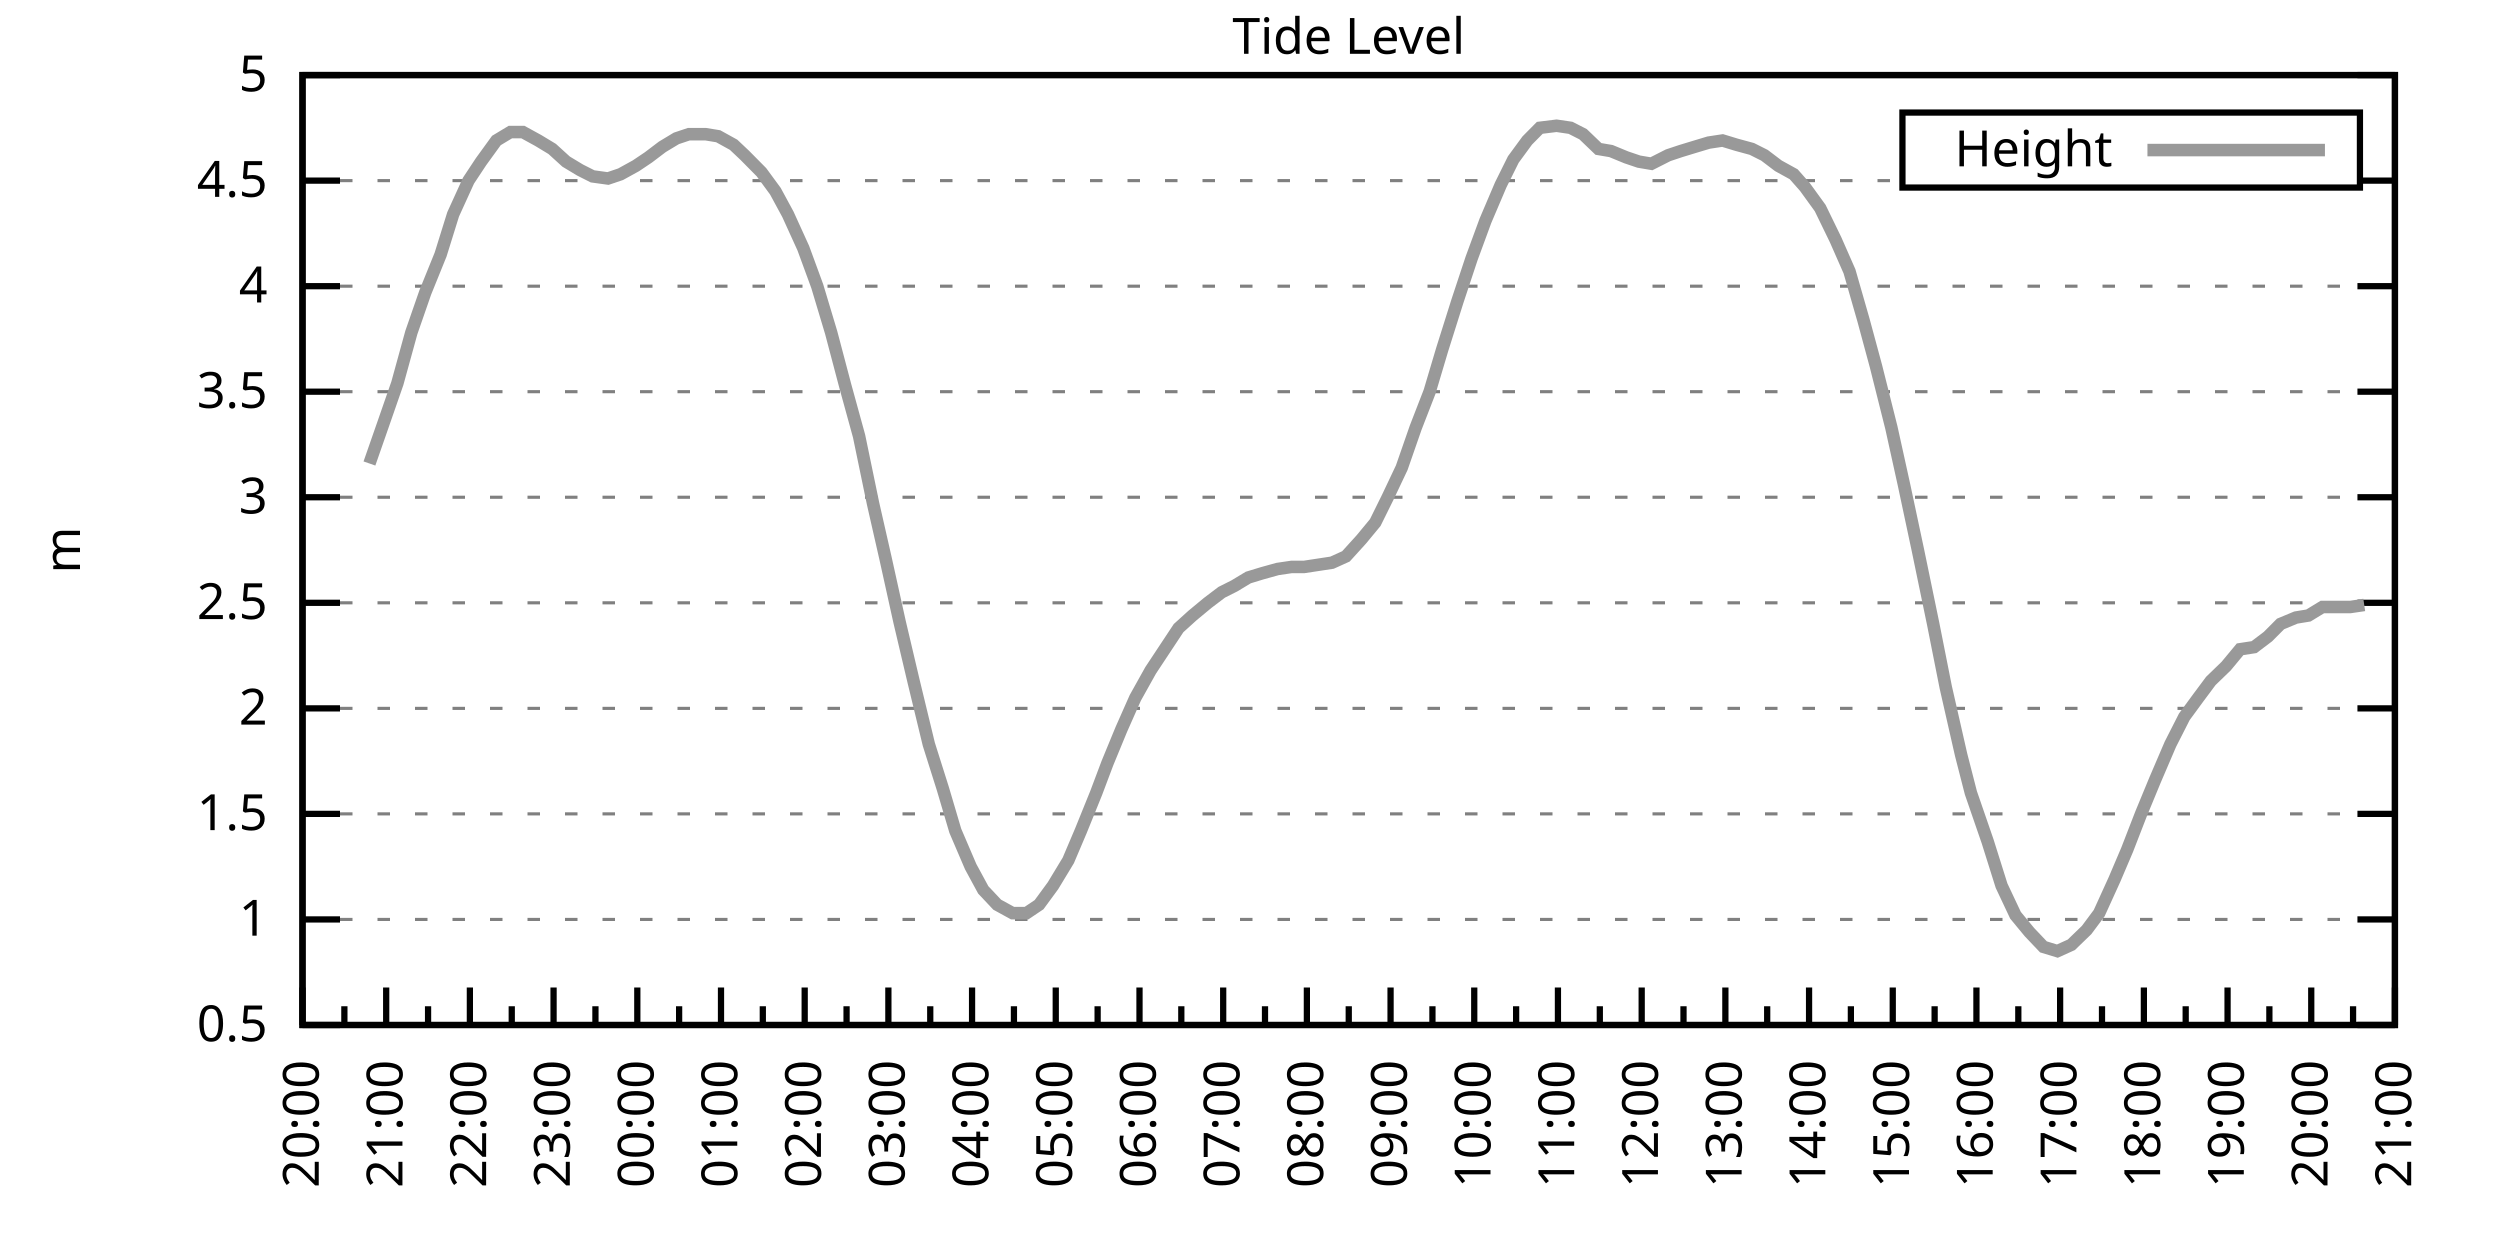
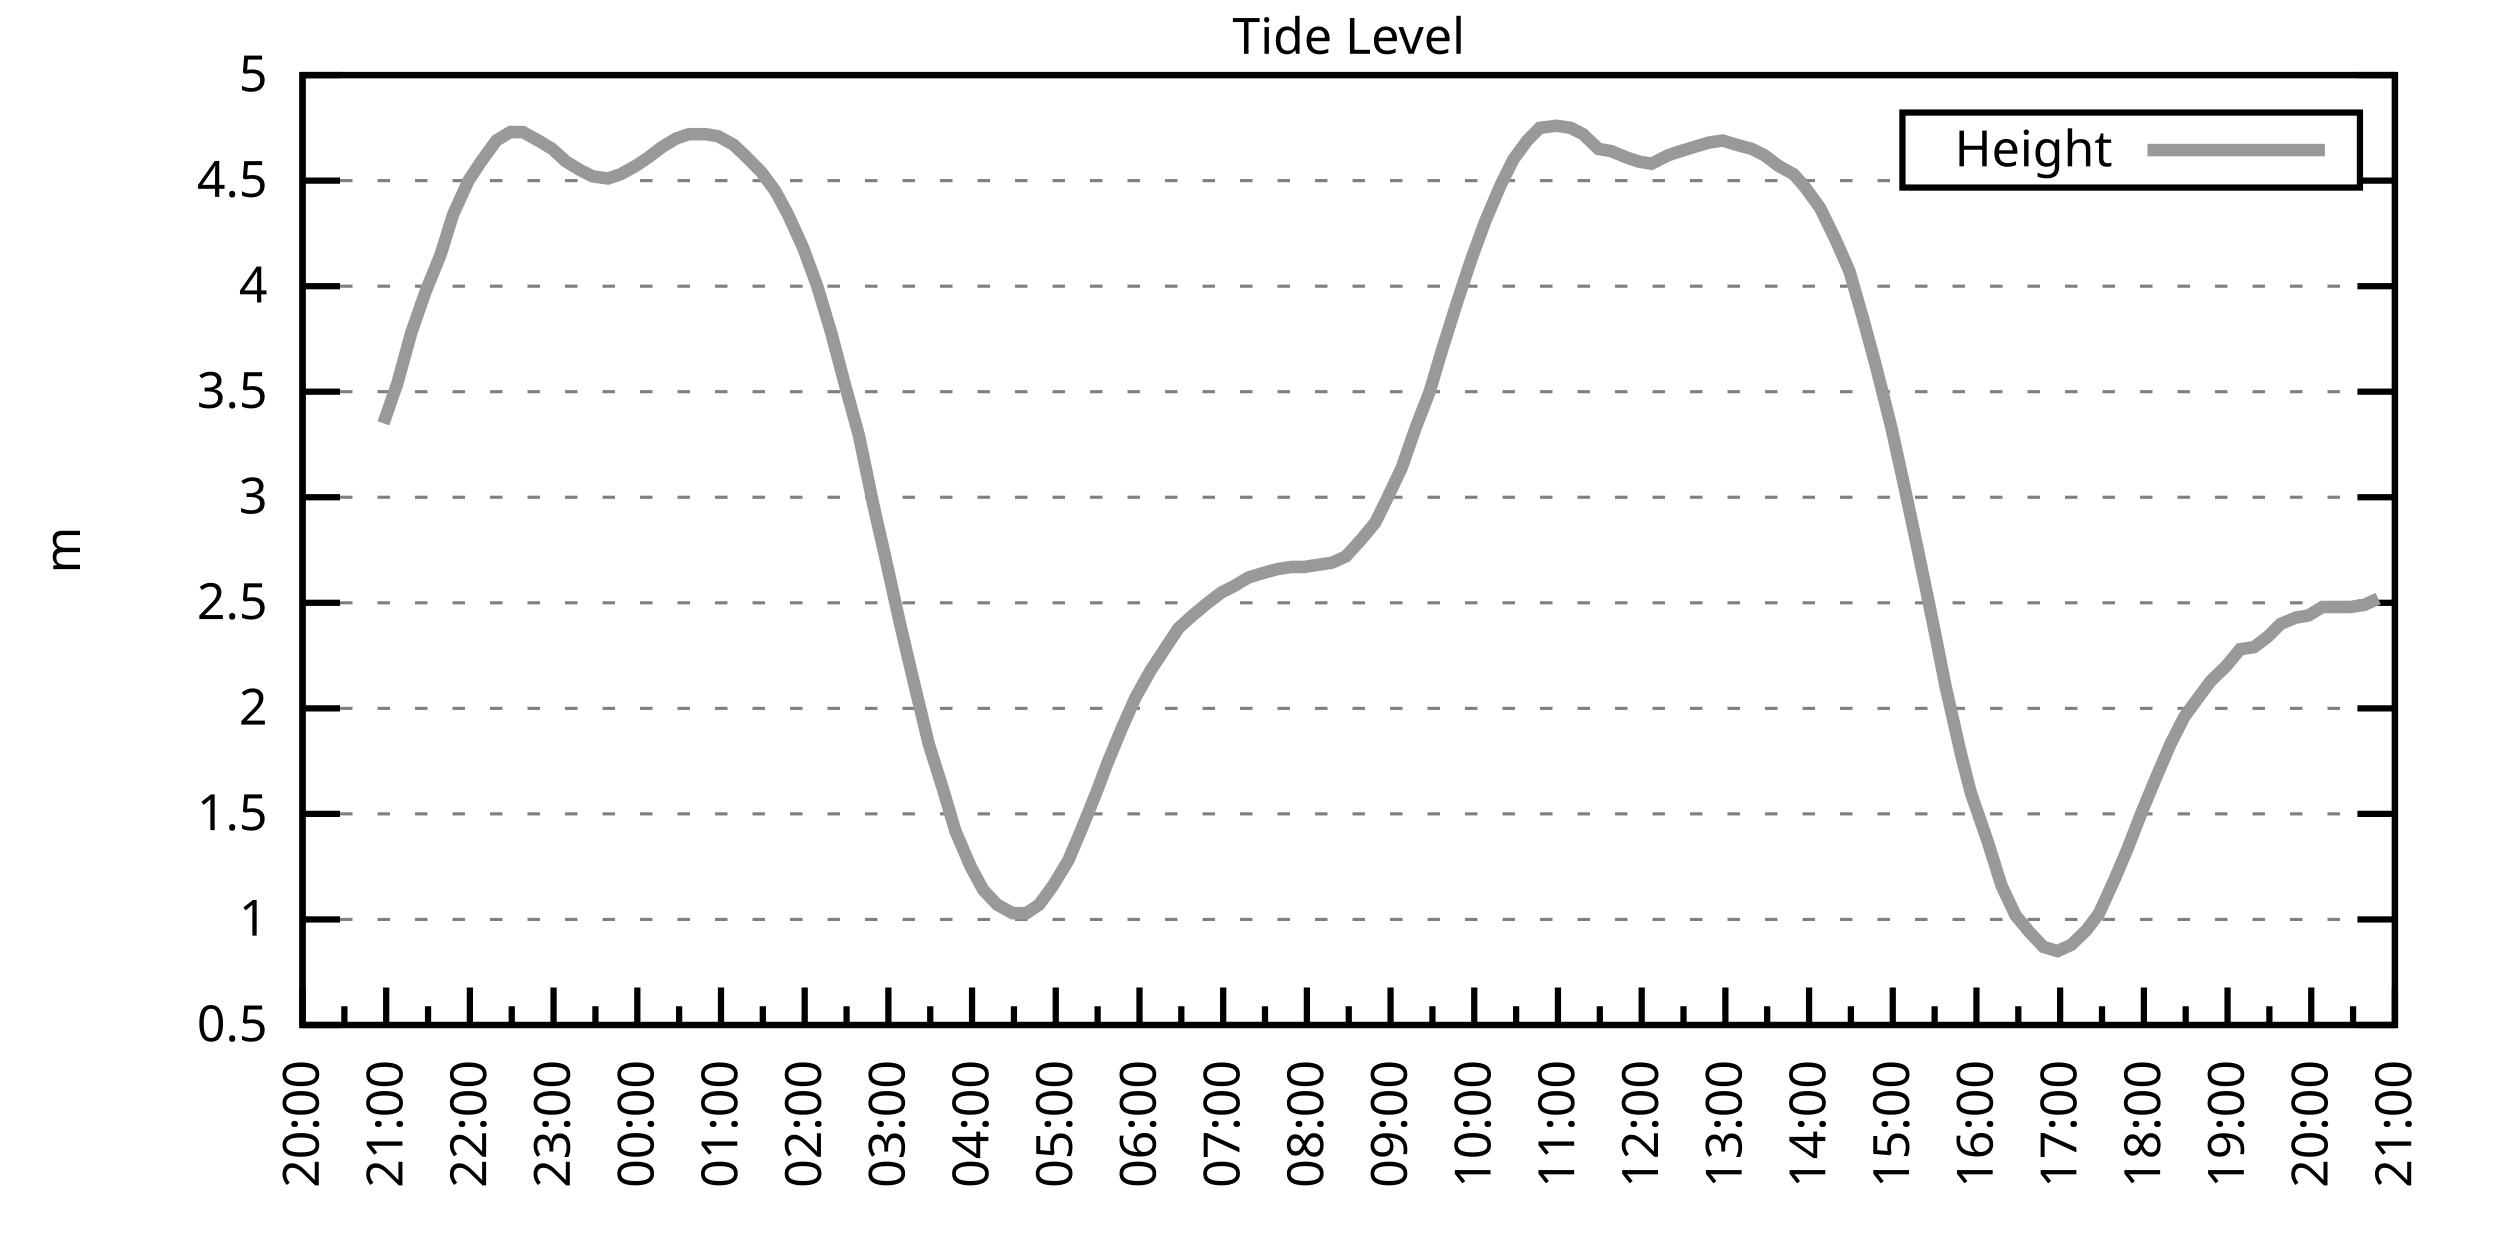
<svg xmlns="http://www.w3.org/2000/svg" xmlns:xlink="http://www.w3.org/1999/xlink" width="400" height="200" viewBox="0 0 400 200">
  <g id="gnuplot_canvas">
    <rect x="0" y="0" width="400" height="200" fill="none" />
    <defs>
      <circle id="gpDot" r="0.5" stroke-width="0.5" stroke="currentColor" />
      <path id="gpPt0" stroke-width="0.333" stroke="currentColor" d="M-1,0 h2 M0,-1 v2" />
      <path id="gpPt1" stroke-width="0.333" stroke="currentColor" d="M-1,-1 L1,1 M1,-1 L-1,1" />
      <path id="gpPt2" stroke-width="0.333" stroke="currentColor" d="M-1,0 L1,0 M0,-1 L0,1 M-1,-1 L1,1 M-1,1 L1,-1" />
      <rect id="gpPt3" stroke-width="0.333" stroke="currentColor" x="-1" y="-1" width="2" height="2" />
      <rect id="gpPt4" stroke-width="0.333" stroke="currentColor" fill="currentColor" x="-1" y="-1" width="2" height="2" />
      <circle id="gpPt5" stroke-width="0.333" stroke="currentColor" cx="0" cy="0" r="1" />
      <use xlink:href="#gpPt5" id="gpPt6" fill="currentColor" stroke="none" />
      <path id="gpPt7" stroke-width="0.333" stroke="currentColor" d="M0,-1.33 L-1.33,0.67 L1.33,0.67 z" />
      <use xlink:href="#gpPt7" id="gpPt8" fill="currentColor" stroke="none" />
      <use xlink:href="#gpPt7" id="gpPt9" stroke="currentColor" transform="rotate(180)" />
      <use xlink:href="#gpPt9" id="gpPt10" fill="currentColor" stroke="none" />
      <use xlink:href="#gpPt3" id="gpPt11" stroke="currentColor" transform="rotate(45)" />
      <use xlink:href="#gpPt11" id="gpPt12" fill="currentColor" stroke="none" />
      <path id="gpPt13" stroke-width="0.333" stroke="currentColor" d="M0,1.330 L1.265,0.411 L0.782,-1.067 L-0.782,-1.076 L-1.265,0.411 z" />
      <use xlink:href="#gpPt13" id="gpPt14" fill="currentColor" stroke="none" />
      <filter id="textbox" filterUnits="objectBoundingBox" x="0" y="0" height="1" width="1">
        <feFlood flood-color="white" flood-opacity="1" result="bgnd" />
        <feComposite in="SourceGraphic" in2="bgnd" operator="atop" />
      </filter>
      <filter id="greybox" filterUnits="objectBoundingBox" x="0" y="0" height="1" width="1">
        <feFlood flood-color="lightgrey" flood-opacity="1" result="grey" />
        <feComposite in="SourceGraphic" in2="grey" operator="atop" />
      </filter>
    </defs>
    <g fill="none" color="white" stroke="currentColor" stroke-width="1.00" stroke-linecap="butt" stroke-linejoin="miter">
</g>
    <g fill="none" color="black" stroke="currentColor" stroke-width="1.00" stroke-linecap="butt" stroke-linejoin="miter">
      <g stroke="none" shape-rendering="crispEdges">
        <polygon fill="rgb(255, 255, 255)" points="48.40,164.00 383.18,164.00 383.18,12.02 48.40,12.02 " />
      </g>
    </g>
    <g fill="none" color="black" stroke="currentColor" stroke-width="1.00" stroke-linecap="butt" stroke-linejoin="miter">
</g>
    <g fill="none" color="black" stroke="black" stroke-width="0.50" stroke-linecap="butt" stroke-linejoin="miter">
</g>
    <g fill="none" color="gray" stroke="currentColor" stroke-width="0.50" stroke-linecap="butt" stroke-linejoin="miter">
      <path stroke="gray" stroke-dasharray="2,4" class="gridline" d="M48.40,164.00 L383.19,164.00  " />
    </g>
    <g fill="none" color="gray" stroke="gray" stroke-width="1.00" stroke-linecap="butt" stroke-linejoin="miter">
</g>
    <g fill="none" color="black" stroke="currentColor" stroke-width="1.00" stroke-linecap="butt" stroke-linejoin="miter">
      <path stroke="black" d="M48.40,164.00 L54.40,164.00 M383.19,164.00 L377.19,164.00  " />
      <g transform="translate(42.80,166.60)" stroke="none" fill="black" font-family="Sans" font-size="8.00" text-anchor="end">
        <text>
          <tspan font-family="Sans"> 0.5</tspan>
        </text>
      </g>
    </g>
    <g fill="none" color="black" stroke="currentColor" stroke-width="1.00" stroke-linecap="butt" stroke-linejoin="miter">
</g>
    <g fill="none" color="black" stroke="black" stroke-width="0.50" stroke-linecap="butt" stroke-linejoin="miter">
</g>
    <g fill="none" color="gray" stroke="currentColor" stroke-width="0.50" stroke-linecap="butt" stroke-linejoin="miter">
      <path stroke="gray" stroke-dasharray="2,4" class="gridline" d="M48.40,147.11 L383.19,147.11  " />
    </g>
    <g fill="none" color="gray" stroke="gray" stroke-width="1.00" stroke-linecap="butt" stroke-linejoin="miter">
</g>
    <g fill="none" color="black" stroke="currentColor" stroke-width="1.00" stroke-linecap="butt" stroke-linejoin="miter">
      <path stroke="black" d="M48.40,147.11 L54.40,147.11 M383.19,147.11 L377.19,147.11  " />
      <g transform="translate(42.80,149.71)" stroke="none" fill="black" font-family="Sans" font-size="8.00" text-anchor="end">
        <text>
          <tspan font-family="Sans"> 1</tspan>
        </text>
      </g>
    </g>
    <g fill="none" color="black" stroke="currentColor" stroke-width="1.00" stroke-linecap="butt" stroke-linejoin="miter">
</g>
    <g fill="none" color="black" stroke="black" stroke-width="0.50" stroke-linecap="butt" stroke-linejoin="miter">
</g>
    <g fill="none" color="gray" stroke="currentColor" stroke-width="0.50" stroke-linecap="butt" stroke-linejoin="miter">
      <path stroke="gray" stroke-dasharray="2,4" class="gridline" d="M48.40,130.22 L383.19,130.22  " />
    </g>
    <g fill="none" color="gray" stroke="gray" stroke-width="1.00" stroke-linecap="butt" stroke-linejoin="miter">
</g>
    <g fill="none" color="black" stroke="currentColor" stroke-width="1.00" stroke-linecap="butt" stroke-linejoin="miter">
      <path stroke="black" d="M48.40,130.22 L54.40,130.22 M383.19,130.22 L377.19,130.22  " />
      <g transform="translate(42.80,132.82)" stroke="none" fill="black" font-family="Sans" font-size="8.00" text-anchor="end">
        <text>
          <tspan font-family="Sans"> 1.5</tspan>
        </text>
      </g>
    </g>
    <g fill="none" color="black" stroke="currentColor" stroke-width="1.00" stroke-linecap="butt" stroke-linejoin="miter">
</g>
    <g fill="none" color="black" stroke="black" stroke-width="0.50" stroke-linecap="butt" stroke-linejoin="miter">
</g>
    <g fill="none" color="gray" stroke="currentColor" stroke-width="0.50" stroke-linecap="butt" stroke-linejoin="miter">
      <path stroke="gray" stroke-dasharray="2,4" class="gridline" d="M48.40,113.34 L383.19,113.34  " />
    </g>
    <g fill="none" color="gray" stroke="gray" stroke-width="1.00" stroke-linecap="butt" stroke-linejoin="miter">
</g>
    <g fill="none" color="black" stroke="currentColor" stroke-width="1.00" stroke-linecap="butt" stroke-linejoin="miter">
      <path stroke="black" d="M48.40,113.34 L54.40,113.34 M383.19,113.34 L377.19,113.34  " />
      <g transform="translate(42.80,115.94)" stroke="none" fill="black" font-family="Sans" font-size="8.00" text-anchor="end">
        <text>
          <tspan font-family="Sans"> 2</tspan>
        </text>
      </g>
    </g>
    <g fill="none" color="black" stroke="currentColor" stroke-width="1.00" stroke-linecap="butt" stroke-linejoin="miter">
</g>
    <g fill="none" color="black" stroke="black" stroke-width="0.50" stroke-linecap="butt" stroke-linejoin="miter">
</g>
    <g fill="none" color="gray" stroke="currentColor" stroke-width="0.50" stroke-linecap="butt" stroke-linejoin="miter">
      <path stroke="gray" stroke-dasharray="2,4" class="gridline" d="M48.40,96.45 L383.19,96.45  " />
    </g>
    <g fill="none" color="gray" stroke="gray" stroke-width="1.00" stroke-linecap="butt" stroke-linejoin="miter">
</g>
    <g fill="none" color="black" stroke="currentColor" stroke-width="1.00" stroke-linecap="butt" stroke-linejoin="miter">
      <path stroke="black" d="M48.40,96.45 L54.40,96.45 M383.19,96.45 L377.19,96.45  " />
      <g transform="translate(42.80,99.05)" stroke="none" fill="black" font-family="Sans" font-size="8.00" text-anchor="end">
        <text>
          <tspan font-family="Sans"> 2.5</tspan>
        </text>
      </g>
    </g>
    <g fill="none" color="black" stroke="currentColor" stroke-width="1.00" stroke-linecap="butt" stroke-linejoin="miter">
</g>
    <g fill="none" color="black" stroke="black" stroke-width="0.50" stroke-linecap="butt" stroke-linejoin="miter">
</g>
    <g fill="none" color="gray" stroke="currentColor" stroke-width="0.50" stroke-linecap="butt" stroke-linejoin="miter">
      <path stroke="gray" stroke-dasharray="2,4" class="gridline" d="M48.40,79.56 L383.19,79.56  " />
    </g>
    <g fill="none" color="gray" stroke="gray" stroke-width="1.00" stroke-linecap="butt" stroke-linejoin="miter">
</g>
    <g fill="none" color="black" stroke="currentColor" stroke-width="1.00" stroke-linecap="butt" stroke-linejoin="miter">
      <path stroke="black" d="M48.40,79.56 L54.40,79.56 M383.19,79.56 L377.19,79.56  " />
      <g transform="translate(42.80,82.16)" stroke="none" fill="black" font-family="Sans" font-size="8.00" text-anchor="end">
        <text>
          <tspan font-family="Sans"> 3</tspan>
        </text>
      </g>
    </g>
    <g fill="none" color="black" stroke="currentColor" stroke-width="1.00" stroke-linecap="butt" stroke-linejoin="miter">
</g>
    <g fill="none" color="black" stroke="black" stroke-width="0.50" stroke-linecap="butt" stroke-linejoin="miter">
</g>
    <g fill="none" color="gray" stroke="currentColor" stroke-width="0.50" stroke-linecap="butt" stroke-linejoin="miter">
      <path stroke="gray" stroke-dasharray="2,4" class="gridline" d="M48.40,62.67 L383.19,62.67  " />
    </g>
    <g fill="none" color="gray" stroke="gray" stroke-width="1.00" stroke-linecap="butt" stroke-linejoin="miter">
</g>
    <g fill="none" color="black" stroke="currentColor" stroke-width="1.00" stroke-linecap="butt" stroke-linejoin="miter">
      <path stroke="black" d="M48.40,62.67 L54.40,62.67 M383.19,62.67 L377.19,62.67  " />
      <g transform="translate(42.80,65.27)" stroke="none" fill="black" font-family="Sans" font-size="8.00" text-anchor="end">
        <text>
          <tspan font-family="Sans"> 3.5</tspan>
        </text>
      </g>
    </g>
    <g fill="none" color="black" stroke="currentColor" stroke-width="1.00" stroke-linecap="butt" stroke-linejoin="miter">
</g>
    <g fill="none" color="black" stroke="black" stroke-width="0.50" stroke-linecap="butt" stroke-linejoin="miter">
</g>
    <g fill="none" color="gray" stroke="currentColor" stroke-width="0.50" stroke-linecap="butt" stroke-linejoin="miter">
      <path stroke="gray" stroke-dasharray="2,4" class="gridline" d="M48.40,45.79 L383.19,45.79  " />
    </g>
    <g fill="none" color="gray" stroke="gray" stroke-width="1.00" stroke-linecap="butt" stroke-linejoin="miter">
</g>
    <g fill="none" color="black" stroke="currentColor" stroke-width="1.00" stroke-linecap="butt" stroke-linejoin="miter">
      <path stroke="black" d="M48.40,45.79 L54.40,45.79 M383.19,45.79 L377.19,45.79  " />
      <g transform="translate(42.80,48.39)" stroke="none" fill="black" font-family="Sans" font-size="8.00" text-anchor="end">
        <text>
          <tspan font-family="Sans"> 4</tspan>
        </text>
      </g>
    </g>
    <g fill="none" color="black" stroke="currentColor" stroke-width="1.00" stroke-linecap="butt" stroke-linejoin="miter">
</g>
    <g fill="none" color="black" stroke="black" stroke-width="0.50" stroke-linecap="butt" stroke-linejoin="miter">
</g>
    <g fill="none" color="gray" stroke="currentColor" stroke-width="0.50" stroke-linecap="butt" stroke-linejoin="miter">
      <path stroke="gray" stroke-dasharray="2,4" class="gridline" d="M48.40,28.90 L304.39,28.90 M377.59,28.90 L383.19,28.90  " />
    </g>
    <g fill="none" color="gray" stroke="gray" stroke-width="1.00" stroke-linecap="butt" stroke-linejoin="miter">
</g>
    <g fill="none" color="black" stroke="currentColor" stroke-width="1.00" stroke-linecap="butt" stroke-linejoin="miter">
      <path stroke="black" d="M48.40,28.90 L54.40,28.90 M383.19,28.90 L377.19,28.90  " />
      <g transform="translate(42.80,31.50)" stroke="none" fill="black" font-family="Sans" font-size="8.00" text-anchor="end">
        <text>
          <tspan font-family="Sans"> 4.5</tspan>
        </text>
      </g>
    </g>
    <g fill="none" color="black" stroke="currentColor" stroke-width="1.00" stroke-linecap="butt" stroke-linejoin="miter">
</g>
    <g fill="none" color="black" stroke="black" stroke-width="0.50" stroke-linecap="butt" stroke-linejoin="miter">
</g>
    <g fill="none" color="gray" stroke="currentColor" stroke-width="0.50" stroke-linecap="butt" stroke-linejoin="miter">
      <path stroke="gray" stroke-dasharray="2,4" class="gridline" d="M48.40,12.01 L383.19,12.01  " />
    </g>
    <g fill="none" color="gray" stroke="gray" stroke-width="1.00" stroke-linecap="butt" stroke-linejoin="miter">
</g>
    <g fill="none" color="black" stroke="currentColor" stroke-width="1.00" stroke-linecap="butt" stroke-linejoin="miter">
      <path stroke="black" d="M48.40,12.01 L54.40,12.01 M383.19,12.01 L377.19,12.01  " />
      <g transform="translate(42.80,14.61)" stroke="none" fill="black" font-family="Sans" font-size="8.00" text-anchor="end">
        <text>
          <tspan font-family="Sans"> 5</tspan>
        </text>
      </g>
    </g>
    <g fill="none" color="black" stroke="currentColor" stroke-width="1.00" stroke-linecap="butt" stroke-linejoin="miter">
      <path stroke="black" d="M48.40,164.00 L48.40,158.00  " />
      <g transform="translate(51.00,169.60) rotate(270)" stroke="none" fill="black" font-family="Sans" font-size="8.00" text-anchor="end">
        <text>
          <tspan font-family="Sans">20:00</tspan>
        </text>
      </g>
    </g>
    <g fill="none" color="black" stroke="currentColor" stroke-width="1.00" stroke-linecap="butt" stroke-linejoin="miter">
      <path stroke="black" d="M55.10,164.00 L55.10,161.00 M61.79,164.00 L61.79,158.00  " />
      <g transform="translate(64.39,169.60) rotate(270)" stroke="none" fill="black" font-family="Sans" font-size="8.00" text-anchor="end">
        <text>
          <tspan font-family="Sans">21:00</tspan>
        </text>
      </g>
    </g>
    <g fill="none" color="black" stroke="currentColor" stroke-width="1.00" stroke-linecap="butt" stroke-linejoin="miter">
      <path stroke="black" d="M68.49,164.00 L68.49,161.00 M75.18,164.00 L75.18,158.00  " />
      <g transform="translate(77.78,169.60) rotate(270)" stroke="none" fill="black" font-family="Sans" font-size="8.00" text-anchor="end">
        <text>
          <tspan font-family="Sans">22:00</tspan>
        </text>
      </g>
    </g>
    <g fill="none" color="black" stroke="currentColor" stroke-width="1.00" stroke-linecap="butt" stroke-linejoin="miter">
      <path stroke="black" d="M81.88,164.00 L81.88,161.00 M88.57,164.00 L88.57,158.00  " />
      <g transform="translate(91.17,169.60) rotate(270)" stroke="none" fill="black" font-family="Sans" font-size="8.00" text-anchor="end">
        <text>
          <tspan font-family="Sans">23:00</tspan>
        </text>
      </g>
    </g>
    <g fill="none" color="black" stroke="currentColor" stroke-width="1.00" stroke-linecap="butt" stroke-linejoin="miter">
      <path stroke="black" d="M95.27,164.00 L95.27,161.00 M101.97,164.00 L101.97,158.00  " />
      <g transform="translate(104.57,169.60) rotate(270)" stroke="none" fill="black" font-family="Sans" font-size="8.00" text-anchor="end">
        <text>
          <tspan font-family="Sans">00:00</tspan>
        </text>
      </g>
    </g>
    <g fill="none" color="black" stroke="currentColor" stroke-width="1.00" stroke-linecap="butt" stroke-linejoin="miter">
      <path stroke="black" d="M108.66,164.00 L108.66,161.00 M115.36,164.00 L115.36,158.00  " />
      <g transform="translate(117.96,169.60) rotate(270)" stroke="none" fill="black" font-family="Sans" font-size="8.00" text-anchor="end">
        <text>
          <tspan font-family="Sans">01:00</tspan>
        </text>
      </g>
    </g>
    <g fill="none" color="black" stroke="currentColor" stroke-width="1.00" stroke-linecap="butt" stroke-linejoin="miter">
      <path stroke="black" d="M122.05,164.00 L122.05,161.00 M128.75,164.00 L128.75,158.00  " />
      <g transform="translate(131.35,169.60) rotate(270)" stroke="none" fill="black" font-family="Sans" font-size="8.00" text-anchor="end">
        <text>
          <tspan font-family="Sans">02:00</tspan>
        </text>
      </g>
    </g>
    <g fill="none" color="black" stroke="currentColor" stroke-width="1.00" stroke-linecap="butt" stroke-linejoin="miter">
      <path stroke="black" d="M135.45,164.00 L135.45,161.00 M142.14,164.00 L142.14,158.00  " />
      <g transform="translate(144.74,169.60) rotate(270)" stroke="none" fill="black" font-family="Sans" font-size="8.00" text-anchor="end">
        <text>
          <tspan font-family="Sans">03:00</tspan>
        </text>
      </g>
    </g>
    <g fill="none" color="black" stroke="currentColor" stroke-width="1.00" stroke-linecap="butt" stroke-linejoin="miter">
      <path stroke="black" d="M148.84,164.00 L148.84,161.00 M155.53,164.00 L155.53,158.00  " />
      <g transform="translate(158.13,169.60) rotate(270)" stroke="none" fill="black" font-family="Sans" font-size="8.00" text-anchor="end">
        <text>
          <tspan font-family="Sans">04:00</tspan>
        </text>
      </g>
    </g>
    <g fill="none" color="black" stroke="currentColor" stroke-width="1.00" stroke-linecap="butt" stroke-linejoin="miter">
      <path stroke="black" d="M162.23,164.00 L162.23,161.00 M168.92,164.00 L168.92,158.00  " />
      <g transform="translate(171.52,169.60) rotate(270)" stroke="none" fill="black" font-family="Sans" font-size="8.00" text-anchor="end">
        <text>
          <tspan font-family="Sans">05:00</tspan>
        </text>
      </g>
    </g>
    <g fill="none" color="black" stroke="currentColor" stroke-width="1.00" stroke-linecap="butt" stroke-linejoin="miter">
      <path stroke="black" d="M175.62,164.00 L175.62,161.00 M182.32,164.00 L182.32,158.00  " />
      <g transform="translate(184.92,169.60) rotate(270)" stroke="none" fill="black" font-family="Sans" font-size="8.00" text-anchor="end">
        <text>
          <tspan font-family="Sans">06:00</tspan>
        </text>
      </g>
    </g>
    <g fill="none" color="black" stroke="currentColor" stroke-width="1.00" stroke-linecap="butt" stroke-linejoin="miter">
      <path stroke="black" d="M189.01,164.00 L189.01,161.00 M195.71,164.00 L195.71,158.00  " />
      <g transform="translate(198.31,169.60) rotate(270)" stroke="none" fill="black" font-family="Sans" font-size="8.00" text-anchor="end">
        <text>
          <tspan font-family="Sans">07:00</tspan>
        </text>
      </g>
    </g>
    <g fill="none" color="black" stroke="currentColor" stroke-width="1.00" stroke-linecap="butt" stroke-linejoin="miter">
      <path stroke="black" d="M202.40,164.00 L202.40,161.00 M209.10,164.00 L209.10,158.00  " />
      <g transform="translate(211.70,169.60) rotate(270)" stroke="none" fill="black" font-family="Sans" font-size="8.00" text-anchor="end">
        <text>
          <tspan font-family="Sans">08:00</tspan>
        </text>
      </g>
    </g>
    <g fill="none" color="black" stroke="currentColor" stroke-width="1.00" stroke-linecap="butt" stroke-linejoin="miter">
      <path stroke="black" d="M215.80,164.00 L215.80,161.00 M222.49,164.00 L222.49,158.00  " />
      <g transform="translate(225.09,169.60) rotate(270)" stroke="none" fill="black" font-family="Sans" font-size="8.00" text-anchor="end">
        <text>
          <tspan font-family="Sans">09:00</tspan>
        </text>
      </g>
    </g>
    <g fill="none" color="black" stroke="currentColor" stroke-width="1.00" stroke-linecap="butt" stroke-linejoin="miter">
      <path stroke="black" d="M229.19,164.00 L229.19,161.00 M235.88,164.00 L235.88,158.00  " />
      <g transform="translate(238.48,169.60) rotate(270)" stroke="none" fill="black" font-family="Sans" font-size="8.00" text-anchor="end">
        <text>
          <tspan font-family="Sans">10:00</tspan>
        </text>
      </g>
    </g>
    <g fill="none" color="black" stroke="currentColor" stroke-width="1.00" stroke-linecap="butt" stroke-linejoin="miter">
      <path stroke="black" d="M242.58,164.00 L242.58,161.00 M249.27,164.00 L249.27,158.00  " />
      <g transform="translate(251.87,169.60) rotate(270)" stroke="none" fill="black" font-family="Sans" font-size="8.00" text-anchor="end">
        <text>
          <tspan font-family="Sans">11:00</tspan>
        </text>
      </g>
    </g>
    <g fill="none" color="black" stroke="currentColor" stroke-width="1.00" stroke-linecap="butt" stroke-linejoin="miter">
      <path stroke="black" d="M255.97,164.00 L255.97,161.00 M262.67,164.00 L262.67,158.00  " />
      <g transform="translate(265.27,169.60) rotate(270)" stroke="none" fill="black" font-family="Sans" font-size="8.00" text-anchor="end">
        <text>
          <tspan font-family="Sans">12:00</tspan>
        </text>
      </g>
    </g>
    <g fill="none" color="black" stroke="currentColor" stroke-width="1.00" stroke-linecap="butt" stroke-linejoin="miter">
      <path stroke="black" d="M269.36,164.00 L269.36,161.00 M276.06,164.00 L276.06,158.00  " />
      <g transform="translate(278.66,169.60) rotate(270)" stroke="none" fill="black" font-family="Sans" font-size="8.00" text-anchor="end">
        <text>
          <tspan font-family="Sans">13:00</tspan>
        </text>
      </g>
    </g>
    <g fill="none" color="black" stroke="currentColor" stroke-width="1.00" stroke-linecap="butt" stroke-linejoin="miter">
      <path stroke="black" d="M282.75,164.00 L282.75,161.00 M289.45,164.00 L289.45,158.00  " />
      <g transform="translate(292.05,169.60) rotate(270)" stroke="none" fill="black" font-family="Sans" font-size="8.00" text-anchor="end">
        <text>
          <tspan font-family="Sans">14:00</tspan>
        </text>
      </g>
    </g>
    <g fill="none" color="black" stroke="currentColor" stroke-width="1.00" stroke-linecap="butt" stroke-linejoin="miter">
      <path stroke="black" d="M296.14,164.00 L296.14,161.00 M302.84,164.00 L302.84,158.00  " />
      <g transform="translate(305.44,169.60) rotate(270)" stroke="none" fill="black" font-family="Sans" font-size="8.00" text-anchor="end">
        <text>
          <tspan font-family="Sans">15:00</tspan>
        </text>
      </g>
    </g>
    <g fill="none" color="black" stroke="currentColor" stroke-width="1.00" stroke-linecap="butt" stroke-linejoin="miter">
      <path stroke="black" d="M309.54,164.00 L309.54,161.00 M316.23,164.00 L316.23,158.00  " />
      <g transform="translate(318.83,169.60) rotate(270)" stroke="none" fill="black" font-family="Sans" font-size="8.00" text-anchor="end">
        <text>
          <tspan font-family="Sans">16:00</tspan>
        </text>
      </g>
    </g>
    <g fill="none" color="black" stroke="currentColor" stroke-width="1.00" stroke-linecap="butt" stroke-linejoin="miter">
      <path stroke="black" d="M322.93,164.00 L322.93,161.00 M329.62,164.00 L329.62,158.00  " />
      <g transform="translate(332.22,169.60) rotate(270)" stroke="none" fill="black" font-family="Sans" font-size="8.00" text-anchor="end">
        <text>
          <tspan font-family="Sans">17:00</tspan>
        </text>
      </g>
    </g>
    <g fill="none" color="black" stroke="currentColor" stroke-width="1.00" stroke-linecap="butt" stroke-linejoin="miter">
      <path stroke="black" d="M336.32,164.00 L336.32,161.00 M343.02,164.00 L343.02,158.00  " />
      <g transform="translate(345.62,169.60) rotate(270)" stroke="none" fill="black" font-family="Sans" font-size="8.00" text-anchor="end">
        <text>
          <tspan font-family="Sans">18:00</tspan>
        </text>
      </g>
    </g>
    <g fill="none" color="black" stroke="currentColor" stroke-width="1.00" stroke-linecap="butt" stroke-linejoin="miter">
      <path stroke="black" d="M349.71,164.00 L349.71,161.00 M356.41,164.00 L356.41,158.00  " />
      <g transform="translate(359.01,169.60) rotate(270)" stroke="none" fill="black" font-family="Sans" font-size="8.00" text-anchor="end">
        <text>
          <tspan font-family="Sans">19:00</tspan>
        </text>
      </g>
    </g>
    <g fill="none" color="black" stroke="currentColor" stroke-width="1.00" stroke-linecap="butt" stroke-linejoin="miter">
      <path stroke="black" d="M363.10,164.00 L363.10,161.00 M369.80,164.00 L369.80,158.00  " />
      <g transform="translate(372.40,169.60) rotate(270)" stroke="none" fill="black" font-family="Sans" font-size="8.00" text-anchor="end">
        <text>
          <tspan font-family="Sans">20:00</tspan>
        </text>
      </g>
    </g>
    <g fill="none" color="black" stroke="currentColor" stroke-width="1.00" stroke-linecap="butt" stroke-linejoin="miter">
      <path stroke="black" d="M376.49,164.00 L376.49,161.00 M383.19,164.00 L383.19,158.00  " />
      <g transform="translate(385.79,169.60) rotate(270)" stroke="none" fill="black" font-family="Sans" font-size="8.00" text-anchor="end">
        <text>
          <tspan font-family="Sans">21:00</tspan>
        </text>
      </g>
    </g>
    <g fill="none" color="black" stroke="currentColor" stroke-width="1.00" stroke-linecap="butt" stroke-linejoin="miter">
</g>
    <g fill="none" color="black" stroke="currentColor" stroke-width="1.00" stroke-linecap="butt" stroke-linejoin="miter">
      <path stroke="black" d="M48.40,12.01 L48.40,164.00 L383.19,164.00 L383.19,12.01 L48.40,12.01 Z  " />
    </g>
    <g fill="none" color="black" stroke="currentColor" stroke-width="1.00" stroke-linecap="butt" stroke-linejoin="miter">
      <g transform="translate(12.80,88.01) rotate(270)" stroke="none" fill="black" font-family="Sans" font-size="8.00" text-anchor="middle">
        <text>
          <tspan font-family="Sans">m</tspan>
        </text>
      </g>
    </g>
    <g fill="none" color="black" stroke="currentColor" stroke-width="1.00" stroke-linecap="butt" stroke-linejoin="miter">
</g>
    <g fill="none" color="black" stroke="currentColor" stroke-width="1.00" stroke-linecap="butt" stroke-linejoin="miter">
      <path stroke="black" d="M304.39,30.01 L304.39,18.01 L377.59,18.01 L377.59,30.01 L304.39,30.01 Z  " />
    </g>
    <g id="Tide_level_plot_1">
      <g fill="none" color="white" stroke="black" stroke-width="2.00" stroke-linecap="butt" stroke-linejoin="miter">
</g>
      <g fill="none" color="black" stroke="currentColor" stroke-width="2.00" stroke-linecap="butt" stroke-linejoin="miter">
        <g transform="translate(337.99,26.61)" stroke="none" fill="black" font-family="Sans" font-size="8.00" text-anchor="end">
          <text>
            <tspan font-family="Sans">Height</tspan>
          </text>
        </g>
      </g>
      <g fill="none" color="black" stroke="currentColor" stroke-width="2.00" stroke-linecap="butt" stroke-linejoin="miter">
-         <path stroke="rgb(153, 153, 153)" d="M343.59,24.01 L371.99,24.01 M59.11,74.16 L61.35,67.74 L63.58,61.32 L65.81,53.22 L68.04,46.80 L70.50,40.72   L72.50,34.30 L74.96,28.90 L76.97,25.86 L79.42,22.48 L81.66,21.13 L83.66,21.13 L86.12,22.48 L88.35,23.83   L90.58,25.86 L92.82,27.21 L94.82,28.22 L97.28,28.56 L99.29,27.88 L101.74,26.53 L103.75,25.18 L105.98,23.49   L108.22,22.14 L110.22,21.47 L112.90,21.47 L114.91,21.80 L117.37,23.16 L119.15,24.84 L121.83,27.55 L124.06,30.59   L126.07,34.30 L128.53,39.71 L130.76,45.79 L132.99,53.22 L135.22,61.66 L137.45,69.77 L139.69,80.57 L141.69,89.36   L143.93,99.49 L146.16,108.95 L148.61,119.08 L150.85,126.17 L152.85,132.93 L155.31,138.67 L157.32,142.38 L159.55,144.75   L162.01,146.10 L164.24,146.10 L166.25,144.75 L168.48,141.71 L170.93,137.66 L172.94,132.93 L175.40,126.85 L177.18,122.12   L179.41,116.71 L181.65,111.65 L184.10,107.26 L186.56,103.54 L188.57,100.50 L190.80,98.48 L193.25,96.45 L195.48,94.76   L197.49,93.75 L199.73,92.40 L201.96,91.72 L204.41,91.04 L206.64,90.71 L208.65,90.71 L210.88,90.37 L213.12,90.03   L215.35,89.02 L217.80,86.32 L220.04,83.61 L222.04,79.56 L224.28,74.83 L226.51,68.42 L228.74,62.67 L230.75,55.92   L233.20,48.15 L235.44,41.39 L237.67,35.32 L240.12,29.57 L242.13,25.52 L244.36,22.48 L246.37,20.45 L249.05,20.12   L251.28,20.45 L253.29,21.47 L255.75,23.83 L257.76,24.17 L260.21,25.18 L262.22,25.86 L264.23,26.20 L266.91,24.84   L268.92,24.17 L271.15,23.49 L273.38,22.82 L275.61,22.48 L277.84,23.16 L280.30,23.83 L282.31,24.84 L284.54,26.53   L286.99,27.88 L288.78,29.91 L291.23,33.29 L293.69,38.35 L295.92,43.42 L298.15,51.19 L300.16,58.62 L302.62,68.42   L304.63,77.53 L306.86,88.00 L309.31,99.83 L311.32,109.96 L313.78,120.77 L315.34,126.85 L318.02,134.62 L320.25,141.71   L322.48,146.44 L324.71,149.14 L326.95,151.50 L329.18,152.18 L331.41,151.17 L333.86,148.80 L335.87,146.10 L338.33,140.69   L340.34,135.97 L342.57,130.22 L344.80,124.82 L347.26,119.08 L349.49,114.69 L351.72,111.65 L353.73,108.95 L356.18,106.58   L358.42,103.88 L360.65,103.54 L362.88,101.85 L364.89,99.83 L367.34,98.81 L369.35,98.48 L371.58,97.12 L374.04,97.12   L376.05,97.12 L378.28,96.79  " />
+         <path stroke="rgb(153, 153, 153)" d="M343.59,24.01 L371.99,24.01 M61.35,67.74 L63.58,61.32 L65.81,53.22 L68.04,46.80 L70.50,40.72 L72.50,34.30   L74.96,28.90 L76.97,25.86 L79.42,22.48 L81.66,21.13 L83.66,21.13 L86.12,22.48 L88.35,23.83 L90.58,25.86   L92.82,27.21 L94.82,28.22 L97.28,28.56 L99.29,27.88 L101.74,26.53 L103.75,25.18 L105.98,23.49 L108.22,22.14   L110.22,21.47 L112.90,21.47 L114.91,21.80 L117.37,23.16 L119.15,24.84 L121.83,27.55 L124.06,30.59 L126.07,34.30   L128.53,39.71 L130.76,45.79 L132.99,53.22 L135.22,61.66 L137.45,69.77 L139.69,80.57 L141.69,89.36 L143.93,99.49   L146.16,108.95 L148.61,119.08 L150.85,126.17 L152.85,132.93 L155.31,138.67 L157.32,142.38 L159.55,144.75 L162.01,146.10   L164.24,146.10 L166.25,144.75 L168.48,141.71 L170.93,137.66 L172.94,132.93 L175.40,126.85 L177.18,122.12 L179.41,116.71   L181.65,111.65 L184.10,107.26 L186.56,103.54 L188.57,100.50 L190.80,98.48 L193.25,96.45 L195.48,94.76 L197.49,93.75   L199.73,92.40 L201.96,91.72 L204.41,91.04 L206.64,90.71 L208.65,90.71 L210.88,90.37 L213.12,90.03 L215.35,89.02   L217.80,86.32 L220.04,83.61 L222.04,79.56 L224.28,74.83 L226.51,68.42 L228.74,62.67 L230.75,55.92 L233.20,48.15   L235.44,41.39 L237.67,35.32 L240.12,29.57 L242.13,25.52 L244.36,22.48 L246.37,20.45 L249.05,20.12 L251.28,20.45   L253.29,21.47 L255.75,23.83 L257.76,24.17 L260.21,25.18 L262.22,25.86 L264.23,26.20 L266.91,24.84 L268.92,24.17   L271.15,23.49 L273.38,22.82 L275.61,22.48 L277.84,23.16 L280.30,23.83 L282.31,24.84 L284.54,26.53 L286.99,27.88   L288.78,29.91 L291.23,33.29 L293.69,38.35 L295.92,43.42 L298.15,51.19 L300.16,58.62 L302.62,68.42 L304.63,77.53   L306.86,88.00 L309.31,99.83 L311.32,109.96 L313.78,120.77 L315.34,126.85 L318.02,134.62 L320.25,141.71 L322.48,146.44   L324.71,149.14 L326.95,151.50 L329.18,152.18 L331.41,151.17 L333.86,148.80 L335.87,146.10 L338.33,140.69 L340.34,135.97   L342.57,130.22 L344.80,124.82 L347.26,119.08 L349.49,114.69 L351.72,111.65 L353.73,108.95 L356.18,106.58 L358.42,103.88   L360.65,103.54 L362.88,101.85 L364.89,99.83 L367.34,98.81 L369.35,98.48 L371.58,97.12 L374.04,97.12 L376.05,97.12   L378.28,96.79 L380.51,95.77  " />
      </g>
    </g>
    <g fill="none" color="black" stroke="currentColor" stroke-width="2.00" stroke-linecap="butt" stroke-linejoin="miter">
</g>
    <g fill="none" color="black" stroke="black" stroke-width="1.00" stroke-linecap="butt" stroke-linejoin="miter">
</g>
    <g fill="none" color="black" stroke="currentColor" stroke-width="1.00" stroke-linecap="butt" stroke-linejoin="miter">
      <path stroke="black" d="M48.40,12.01 L48.40,164.00 L383.19,164.00 L383.19,12.01 L48.40,12.01 Z  " />
    </g>
    <g fill="none" color="black" stroke="currentColor" stroke-width="1.00" stroke-linecap="butt" stroke-linejoin="miter">
      <g transform="translate(215.79,8.61)" stroke="none" fill="black" font-family="Sans" font-size="8.00" text-anchor="middle">
        <text>
          <tspan font-family="Sans">Tide Level</tspan>
        </text>
      </g>
    </g>
    <g fill="none" color="black" stroke="currentColor" stroke-width="1.00" stroke-linecap="butt" stroke-linejoin="miter">
</g>
  </g>
</svg>
